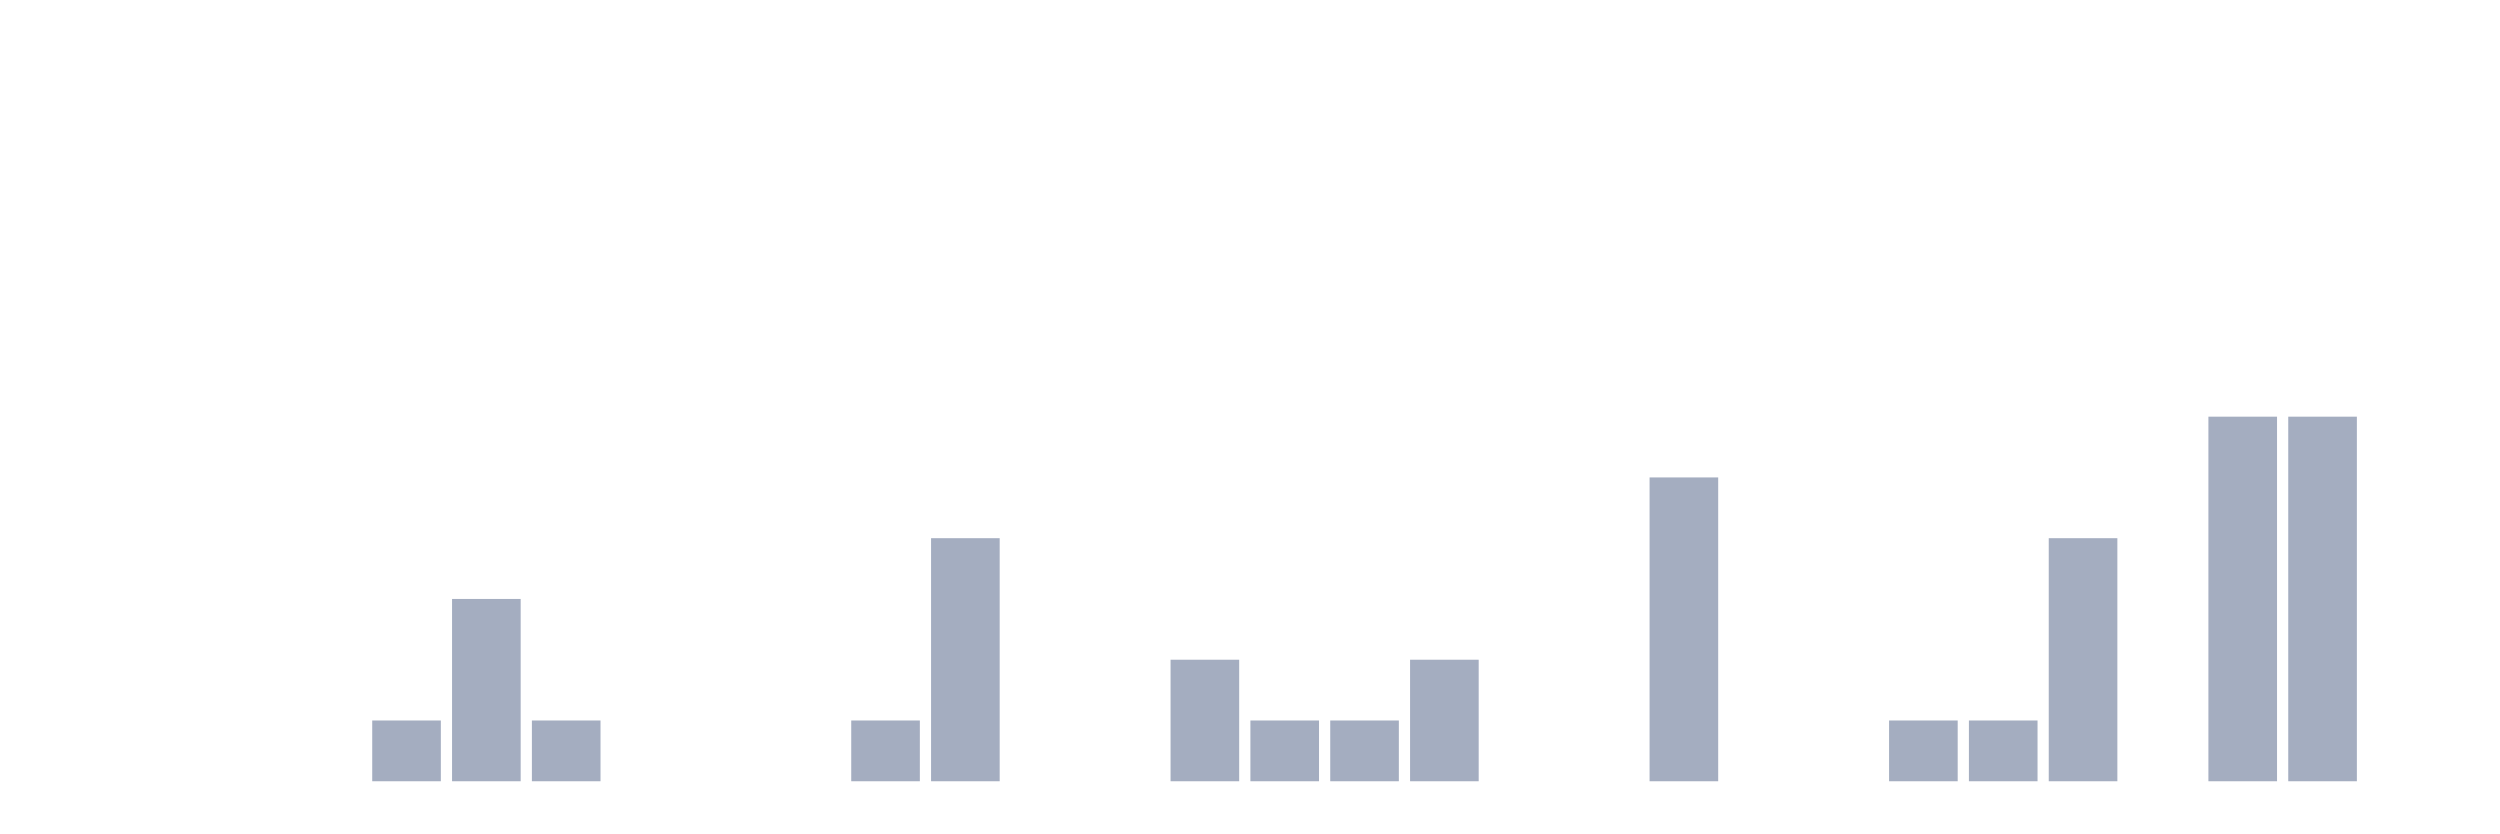
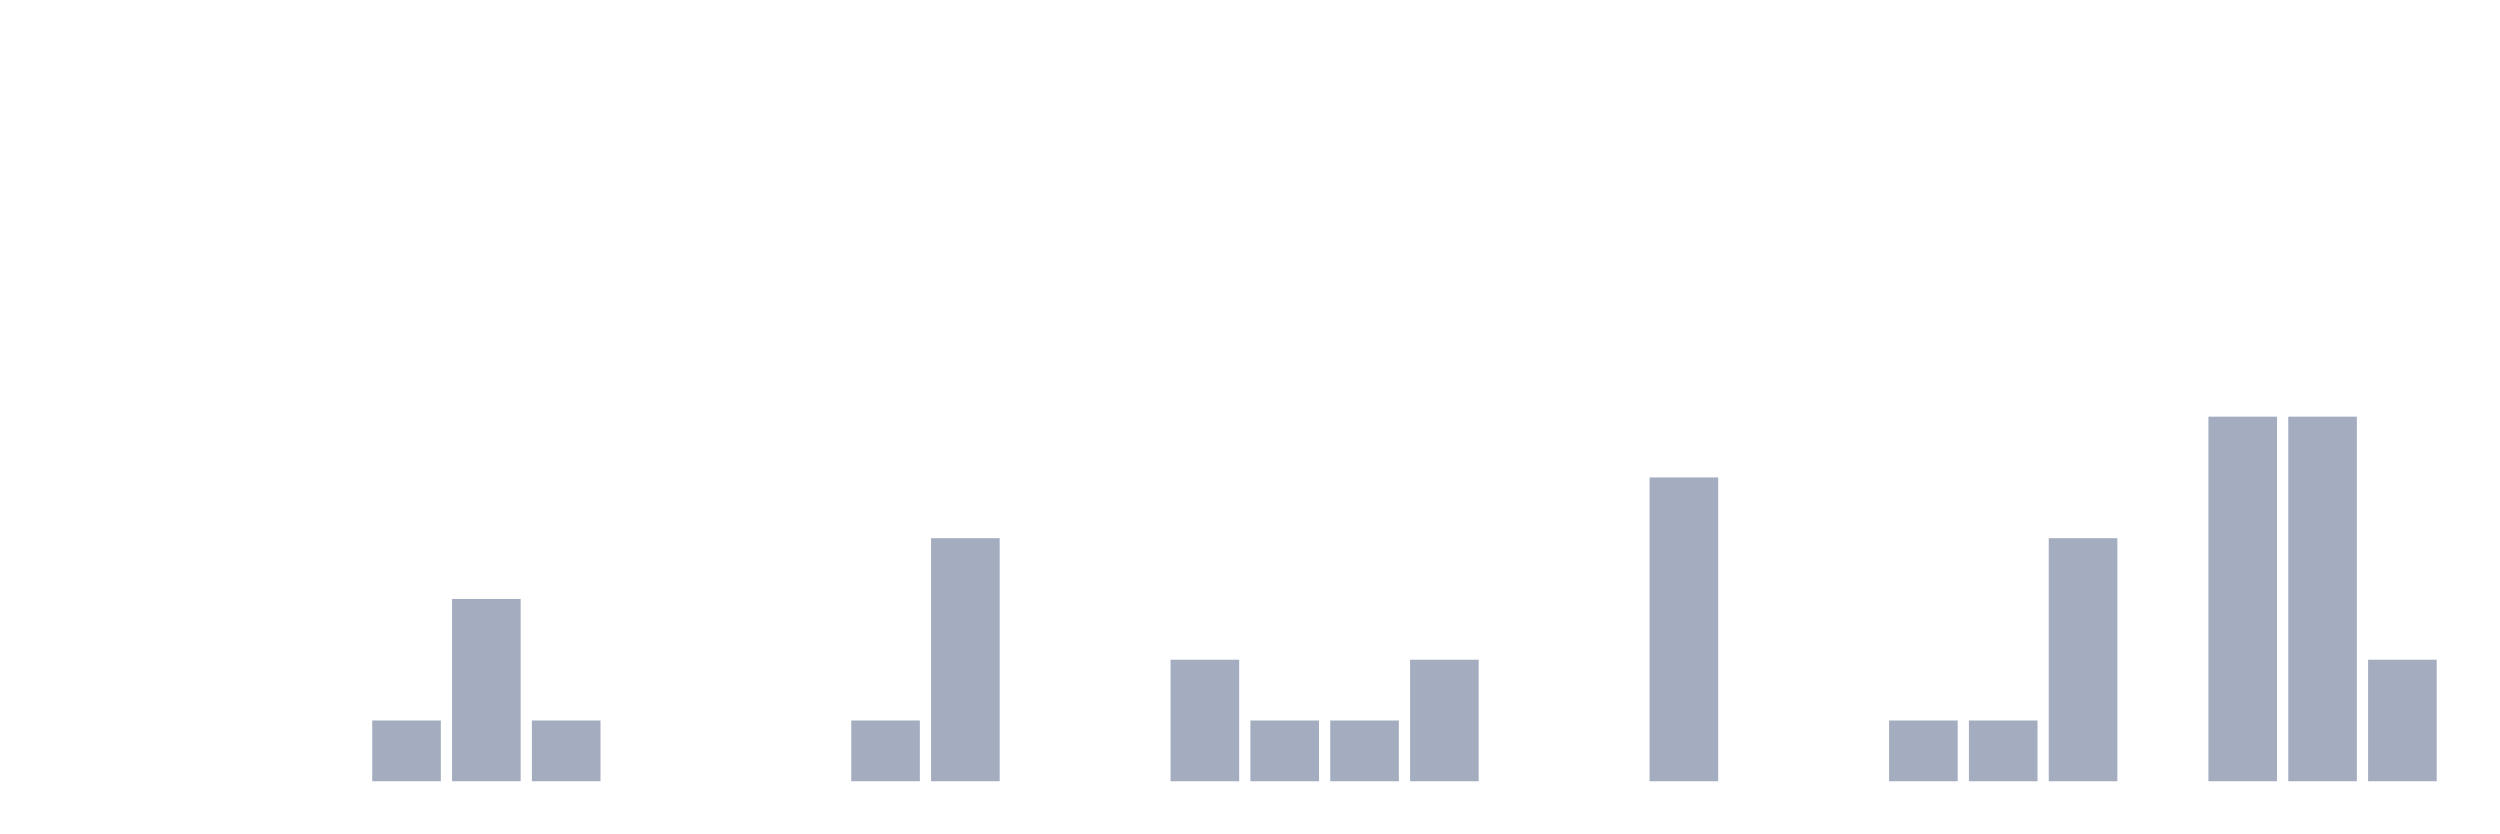
<svg xmlns="http://www.w3.org/2000/svg" viewBox="0 0 480 160">
  <g transform="translate(10,10)">
    <rect class="bar" x="0.153" width="13.175" y="140" height="0" fill="rgb(164,173,192)" />
    <rect class="bar" x="15.482" width="13.175" y="140" height="0" fill="rgb(164,173,192)" />
    <rect class="bar" x="30.81" width="13.175" y="140" height="0" fill="rgb(164,173,192)" />
    <rect class="bar" x="46.138" width="13.175" y="140" height="0" fill="rgb(164,173,192)" />
    <rect class="bar" x="61.466" width="13.175" y="128.333" height="11.667" fill="rgb(164,173,192)" />
    <rect class="bar" x="76.794" width="13.175" y="105" height="35" fill="rgb(164,173,192)" />
    <rect class="bar" x="92.123" width="13.175" y="128.333" height="11.667" fill="rgb(164,173,192)" />
    <rect class="bar" x="107.451" width="13.175" y="140" height="0" fill="rgb(164,173,192)" />
    <rect class="bar" x="122.779" width="13.175" y="140" height="0" fill="rgb(164,173,192)" />
    <rect class="bar" x="138.107" width="13.175" y="140" height="0" fill="rgb(164,173,192)" />
    <rect class="bar" x="153.436" width="13.175" y="128.333" height="11.667" fill="rgb(164,173,192)" />
    <rect class="bar" x="168.764" width="13.175" y="93.333" height="46.667" fill="rgb(164,173,192)" />
    <rect class="bar" x="184.092" width="13.175" y="140" height="0" fill="rgb(164,173,192)" />
    <rect class="bar" x="199.42" width="13.175" y="140" height="0" fill="rgb(164,173,192)" />
    <rect class="bar" x="214.748" width="13.175" y="116.667" height="23.333" fill="rgb(164,173,192)" />
    <rect class="bar" x="230.077" width="13.175" y="128.333" height="11.667" fill="rgb(164,173,192)" />
    <rect class="bar" x="245.405" width="13.175" y="128.333" height="11.667" fill="rgb(164,173,192)" />
    <rect class="bar" x="260.733" width="13.175" y="116.667" height="23.333" fill="rgb(164,173,192)" />
    <rect class="bar" x="276.061" width="13.175" y="140" height="0" fill="rgb(164,173,192)" />
    <rect class="bar" x="291.39" width="13.175" y="140" height="0" fill="rgb(164,173,192)" />
    <rect class="bar" x="306.718" width="13.175" y="81.667" height="58.333" fill="rgb(164,173,192)" />
    <rect class="bar" x="322.046" width="13.175" y="140" height="0" fill="rgb(164,173,192)" />
    <rect class="bar" x="337.374" width="13.175" y="140" height="0" fill="rgb(164,173,192)" />
    <rect class="bar" x="352.702" width="13.175" y="128.333" height="11.667" fill="rgb(164,173,192)" />
    <rect class="bar" x="368.031" width="13.175" y="128.333" height="11.667" fill="rgb(164,173,192)" />
    <rect class="bar" x="383.359" width="13.175" y="93.333" height="46.667" fill="rgb(164,173,192)" />
    <rect class="bar" x="398.687" width="13.175" y="140" height="0" fill="rgb(164,173,192)" />
    <rect class="bar" x="414.015" width="13.175" y="70" height="70" fill="rgb(164,173,192)" />
    <rect class="bar" x="429.344" width="13.175" y="70" height="70" fill="rgb(164,173,192)" />
-     <rect class="bar" x="444.672" width="13.175" y="140" height="0" fill="rgb(164,173,192)" />
+     <rect class="bar" x="444.672" width="13.175" y="116.667" height="23.333" fill="rgb(164,173,192)" />
  </g>
</svg>
